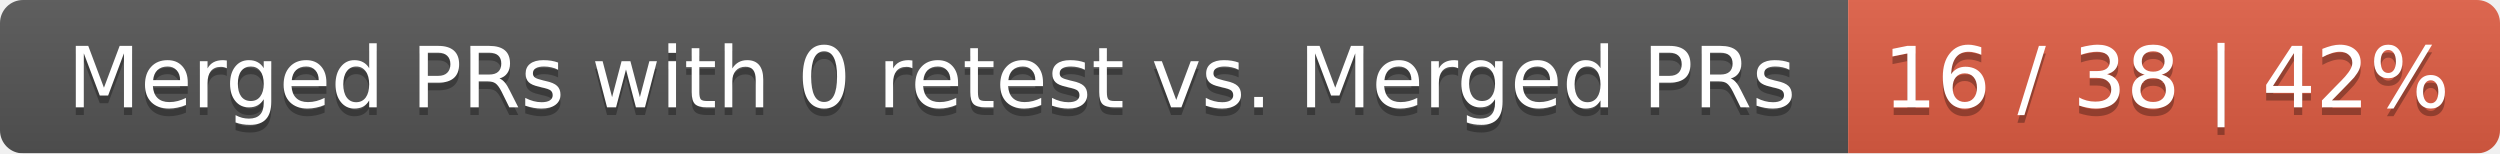
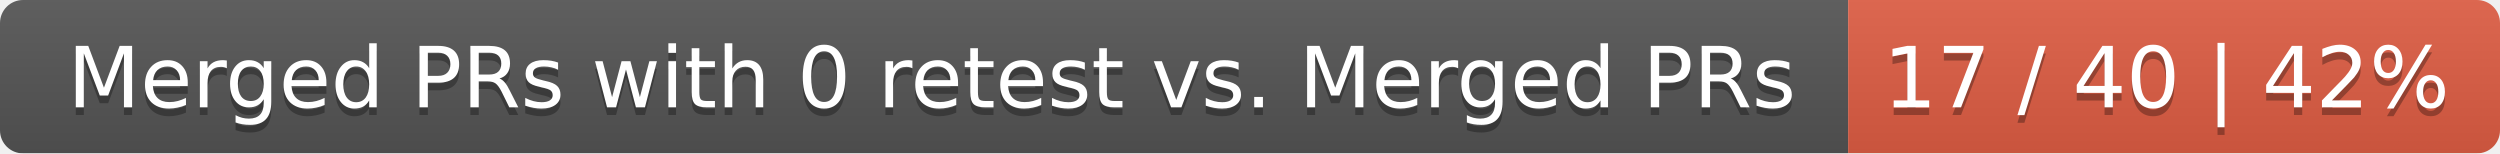
<svg xmlns="http://www.w3.org/2000/svg" width="326" height="20">
  <linearGradient id="smooth" x2="0" y2="100%">
    <stop offset="0" stop-color="#bbb" stop-opacity=".1" />
    <stop offset="1" stop-opacity=".1" />
  </linearGradient>
  <mask id="round">
    <rect width="326" height="20" rx="3" fill="#fff" />
  </mask>
  <g mask="url(#round)">
    <rect width="241" height="20" fill="#555" />
    <rect x="241" width="85" height="20" fill="#e05d44" />
    <rect width="326" height="20" fill="url(#smooth)" />
  </g>
  <g fill="#fff" text-anchor="middle" font-family="DejaVu Sans,Verdana,Geneva,sans-serif" font-size="11">
    <text x="121.5" y="15" fill="#010101" fill-opacity=".3">Merged PRs with 0 retest vs. Merged PRs</text>
    <text x="121.5" y="14">Merged PRs with 0 retest vs. Merged PRs</text>
-     <text x="282.5" y="15" fill="#010101" fill-opacity=".3">16 / 38 | 42%</text>
-     <text x="282.5" y="14">16 / 38 | 42%</text>
+     <text x="282.5" y="15" fill="#010101" fill-opacity=".3">17 / 40 | 42%</text>
+     <text x="282.5" y="14">17 / 40 | 42%</text>
  </g>
</svg>
